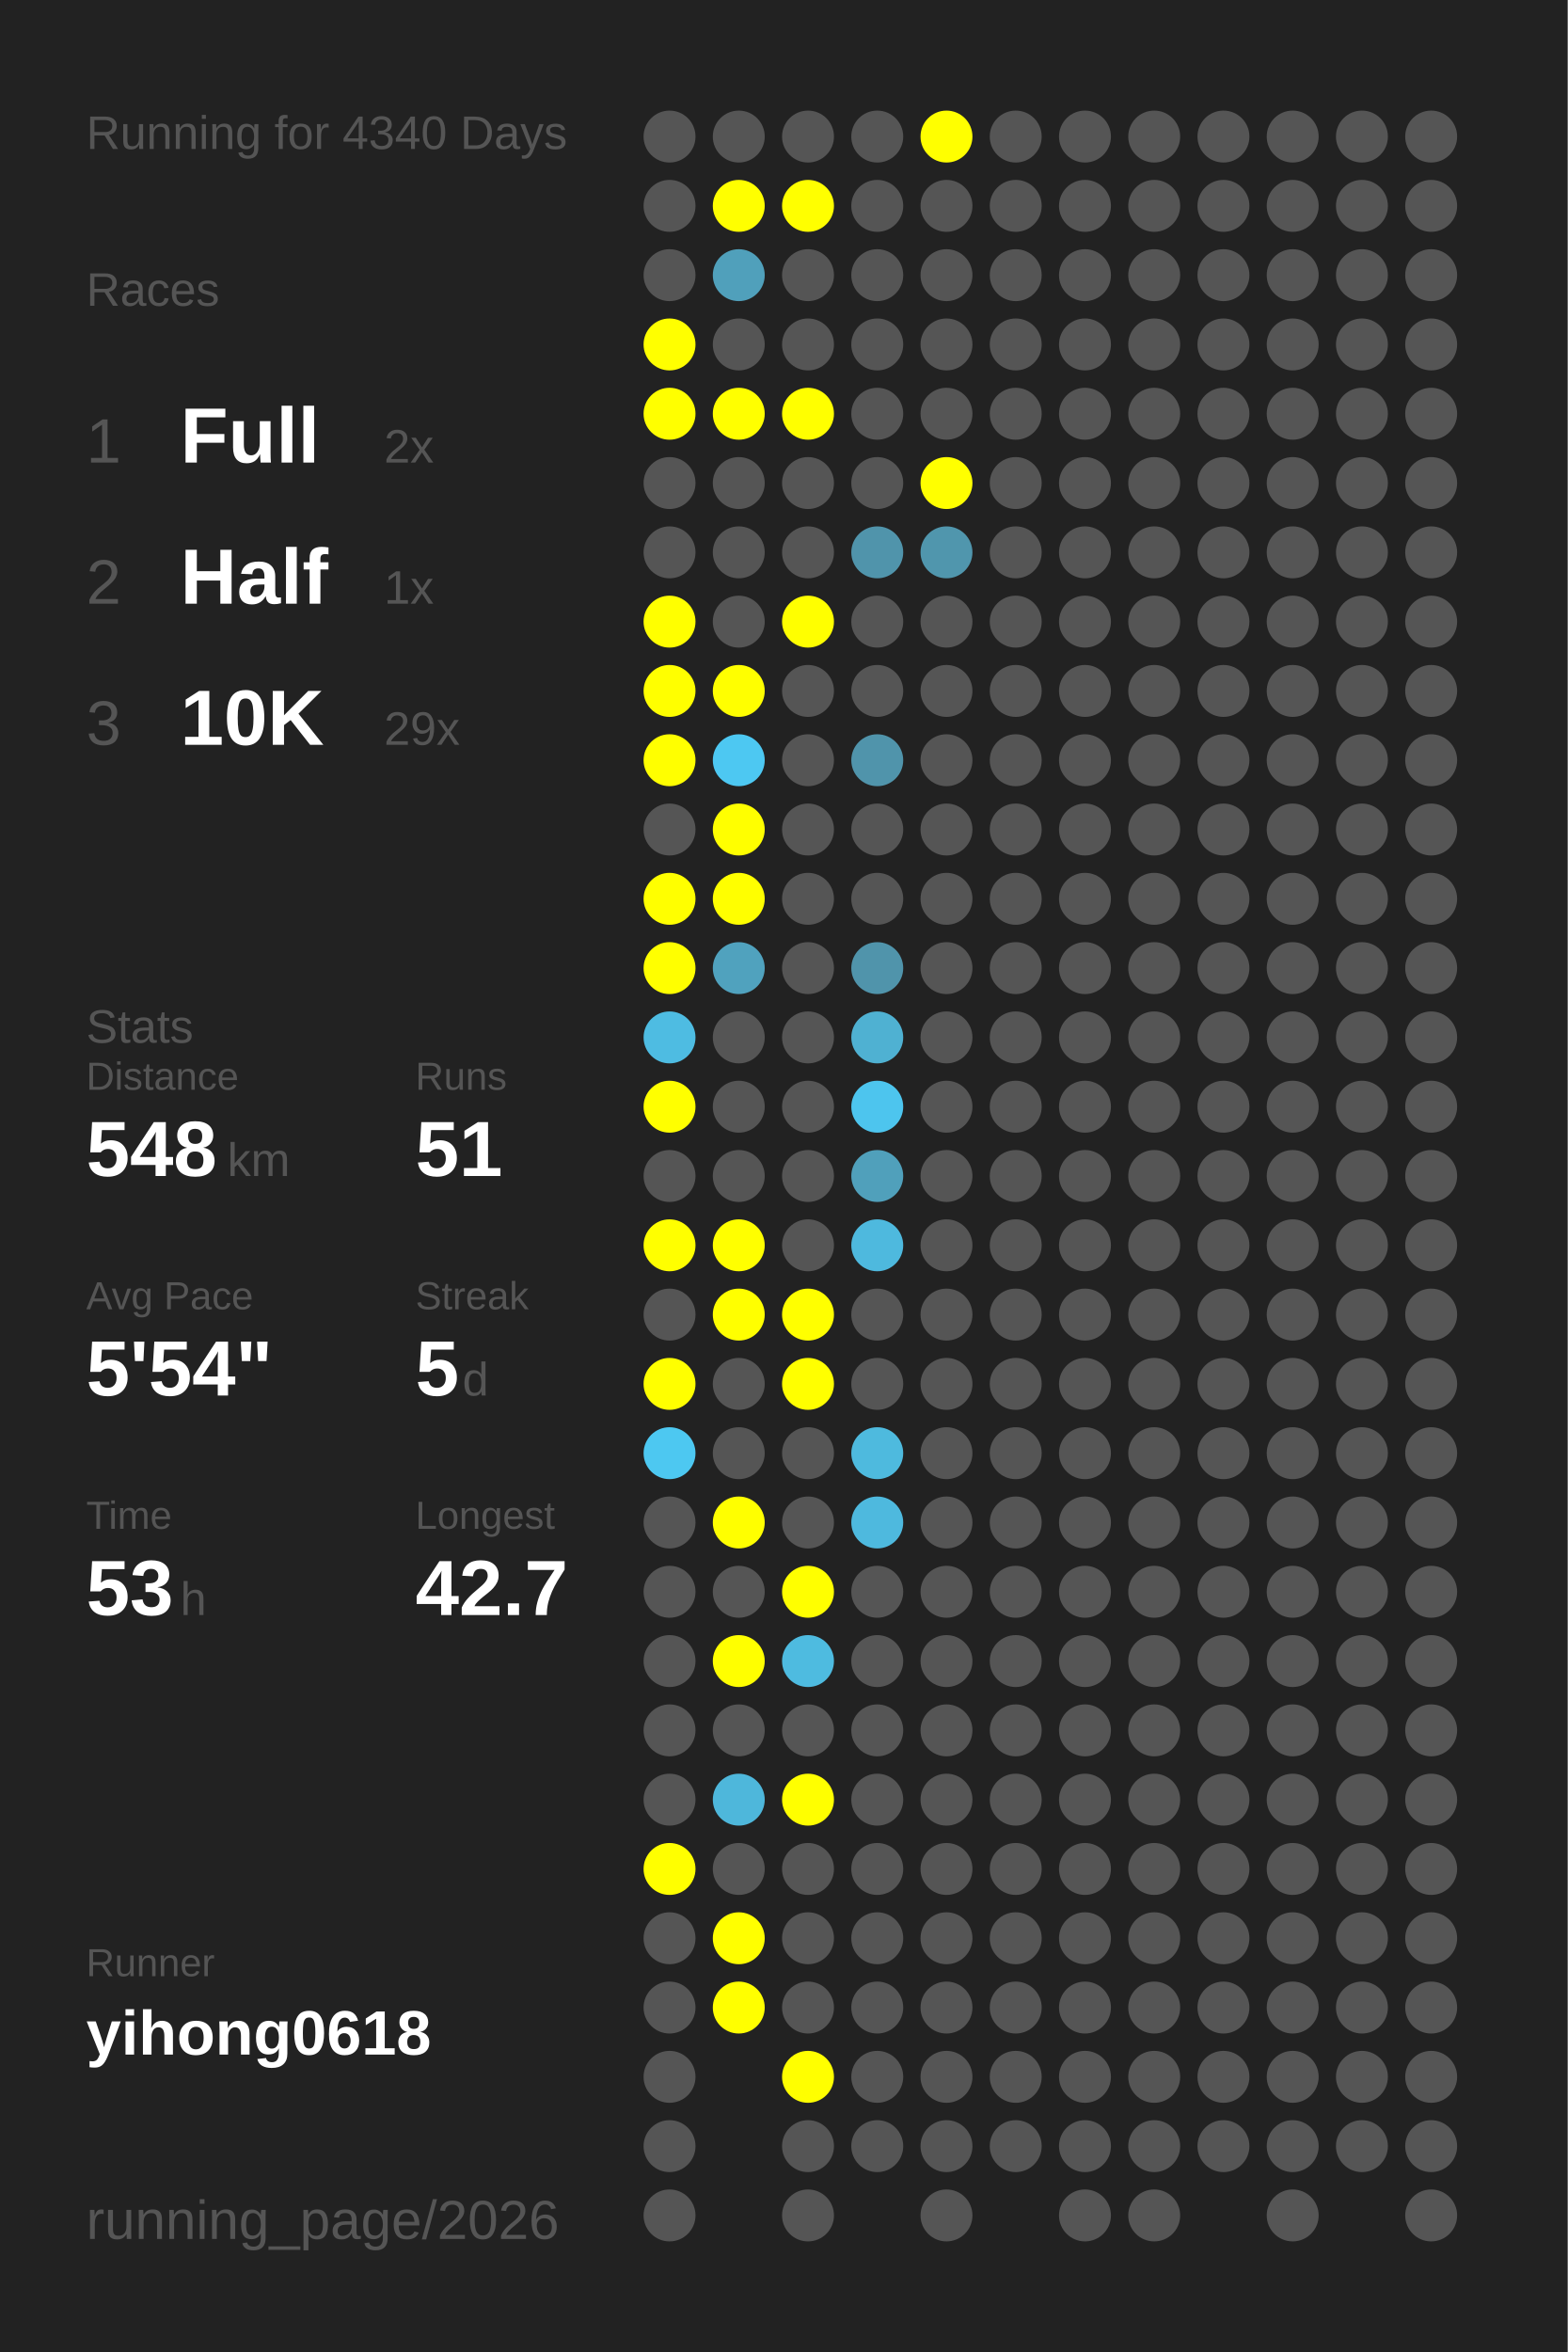
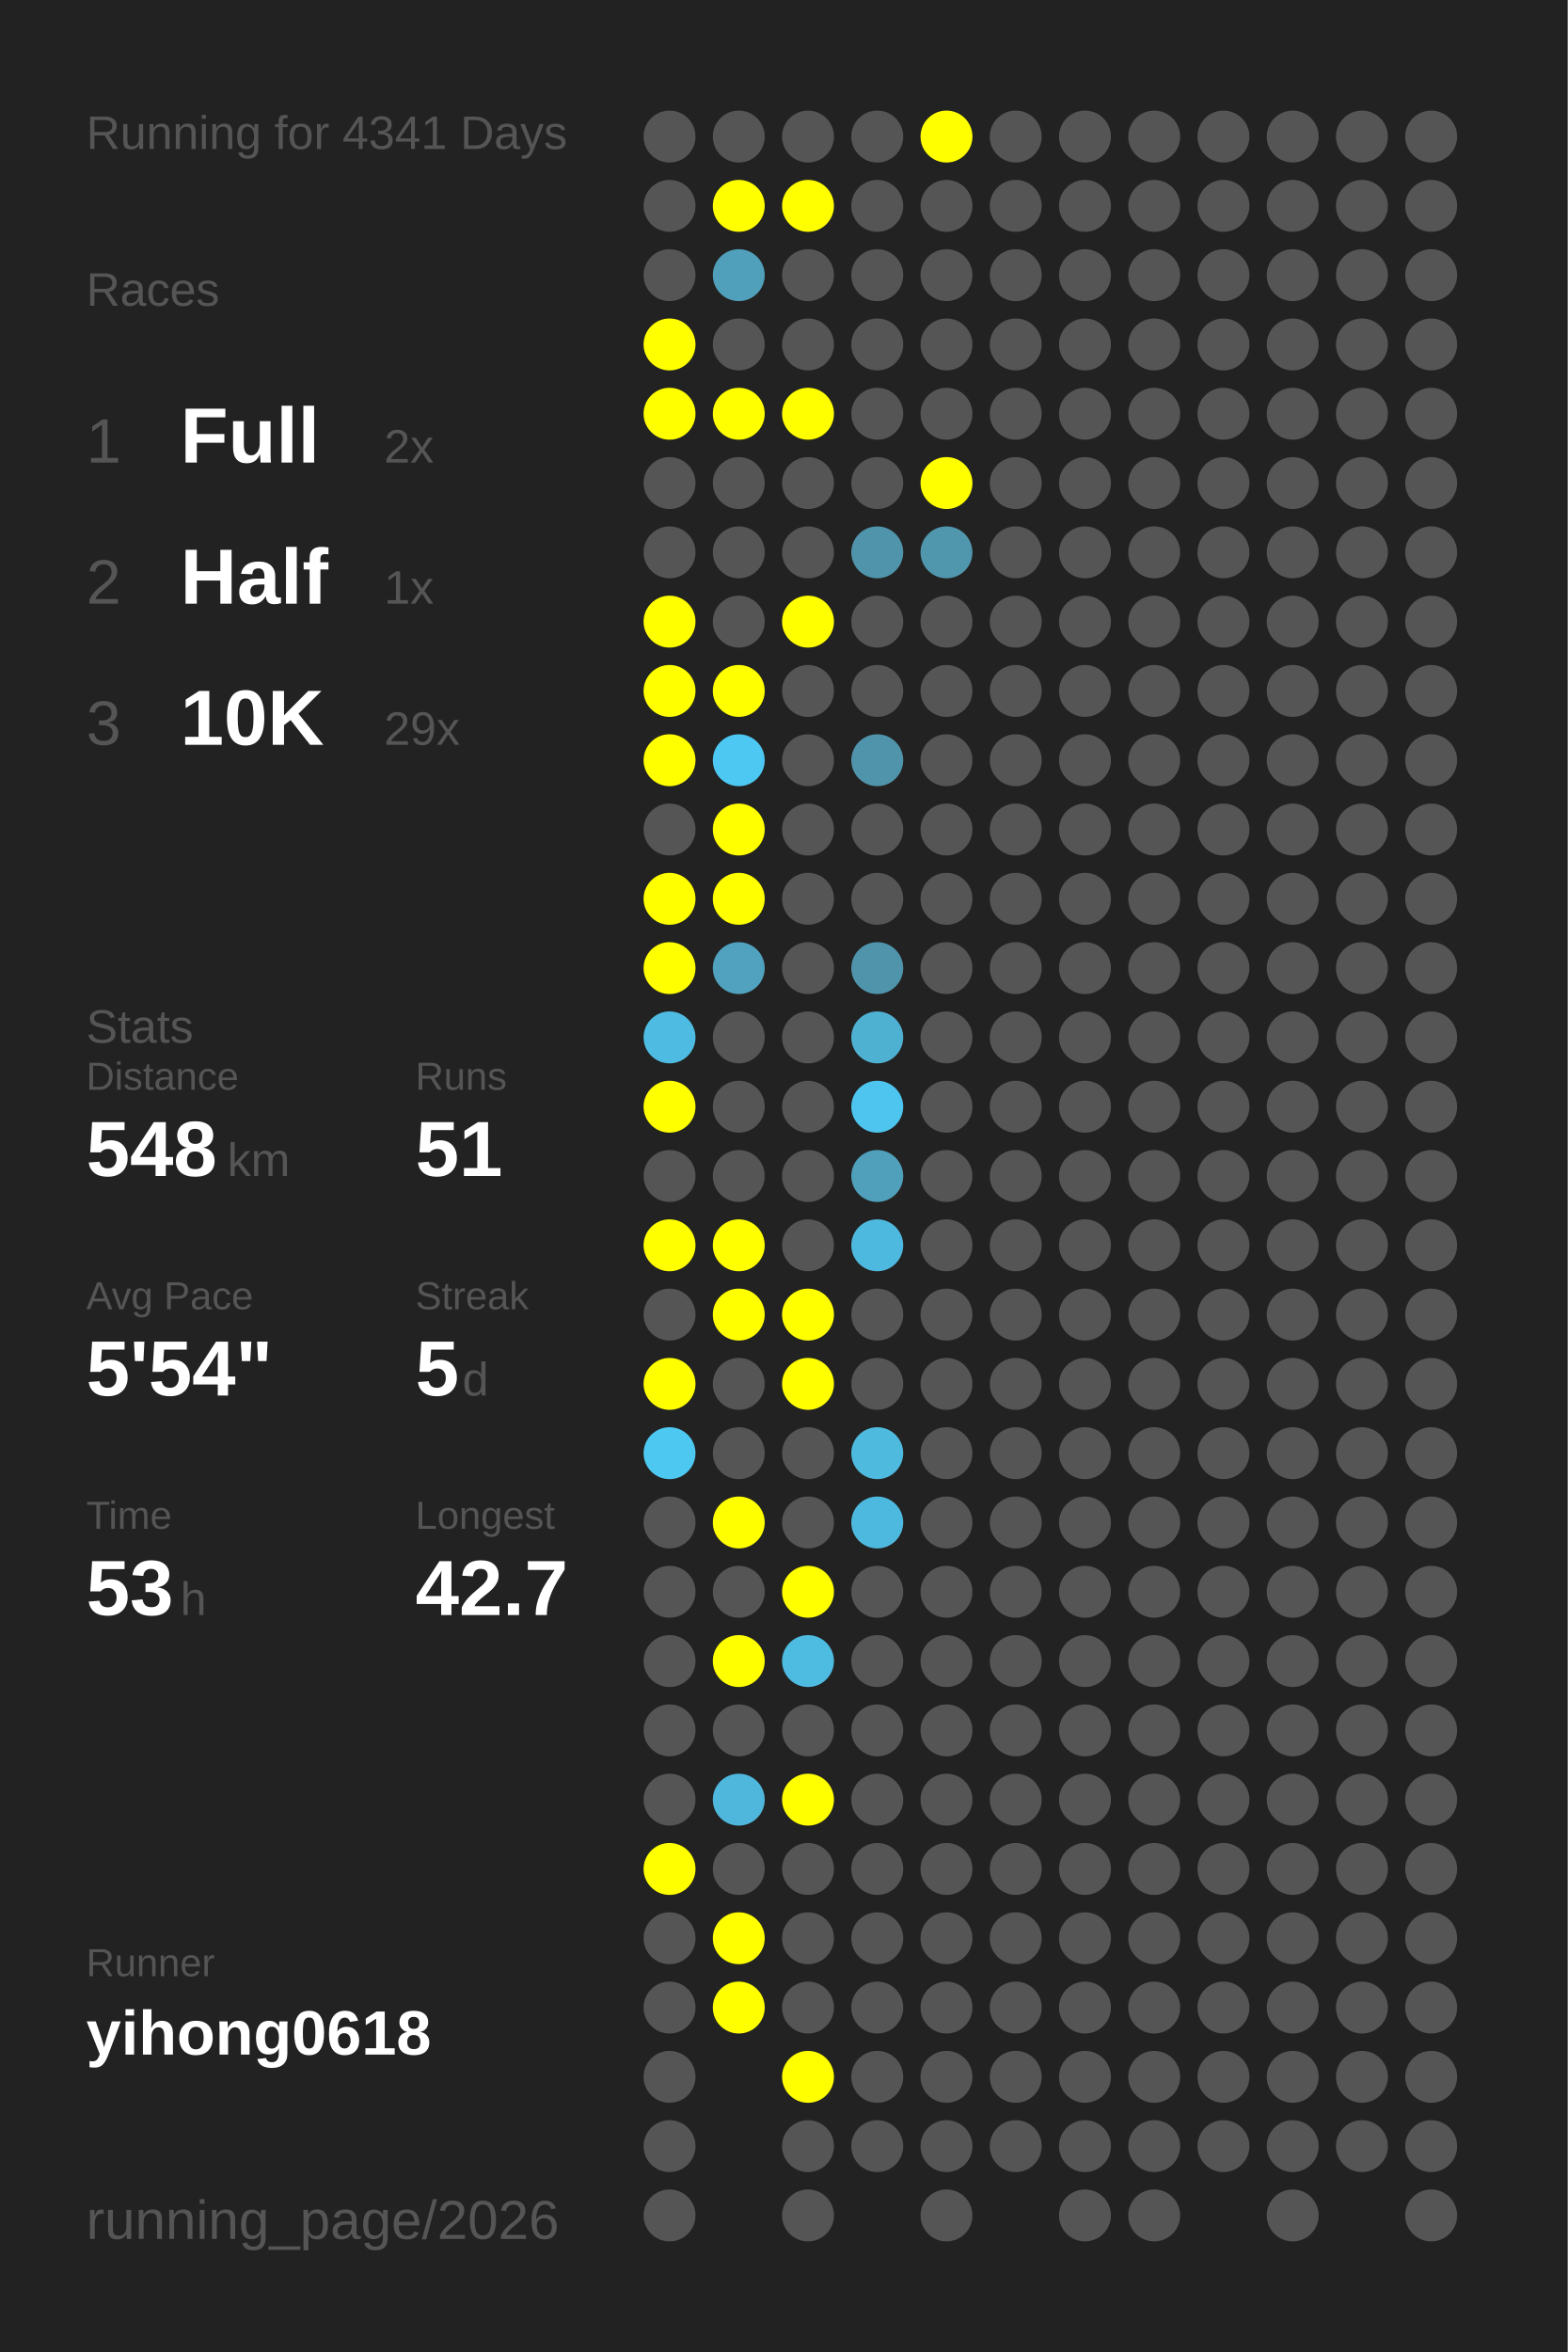
<svg xmlns="http://www.w3.org/2000/svg" baseProfile="full" height="300mm" version="1.1" viewBox="0,0,200,300" width="200mm">
  <defs />
  <rect fill="#222222" height="300" width="200" x="0" y="0" />
-   <text fill="#555555" style="font-size:6px; font-family:Arial;" x="11" y="19">Running for 4340 Days</text>
+   <text fill="#555555" style="font-size:6px; font-family:Arial;" x="11" y="19">Running for 4341 Days</text>
  <text fill="#555555" style="font-size:6px; font-family:Arial;" x="11" y="39">Races</text>
  <text fill="#555555" style="font-size:8px; font-family:Arial;" x="11" y="59">1</text>
  <text fill="#FFFFFF" style="font-size:10px; font-family:Arial; font-weight:bold;" x="23" y="59">Full</text>
  <text fill="#555555" style="font-size:6px; font-family:Arial;" x="49" y="59">2x</text>
  <text fill="#555555" style="font-size:8px; font-family:Arial;" x="11" y="77">2</text>
  <text fill="#FFFFFF" style="font-size:10px; font-family:Arial; font-weight:bold;" x="23" y="77">Half</text>
  <text fill="#555555" style="font-size:6px; font-family:Arial;" x="49" y="77">1x</text>
  <text fill="#555555" style="font-size:8px; font-family:Arial;" x="11" y="95">3</text>
  <text fill="#FFFFFF" style="font-size:10px; font-family:Arial; font-weight:bold;" x="23" y="95">10K</text>
  <text fill="#555555" style="font-size:6px; font-family:Arial;" x="49" y="95">29x</text>
  <text fill="#555555" style="font-size:6px; font-family:Arial;" x="11" y="133">Stats</text>
  <text fill="#555555" style="font-size:5px; font-family:Arial;" x="11" y="139">Distance</text>
  <text fill="#FFFFFF" style="font-size:10px; font-family:Arial; font-weight:bold;" x="11" y="150">548</text>
  <text fill="#555555" style="font-size:6px; font-family:Arial;" x="29" y="150">km</text>
  <text fill="#555555" style="font-size:5px; font-family:Arial;" x="53" y="139">Runs</text>
  <text fill="#FFFFFF" style="font-size:10px; font-family:Arial; font-weight:bold;" x="53" y="150">51</text>
  <text fill="#555555" style="font-size:5px; font-family:Arial;" x="11" y="167">Avg Pace</text>
  <text fill="#FFFFFF" style="font-size:10px; font-family:Arial; font-weight:bold;" x="11" y="178">5'54"</text>
  <text fill="#555555" style="font-size:5px; font-family:Arial;" x="53" y="167">Streak</text>
  <text fill="#FFFFFF" style="font-size:10px; font-family:Arial; font-weight:bold;" x="53" y="178">5</text>
  <text fill="#555555" style="font-size:6px; font-family:Arial;" x="59" y="178">d</text>
  <text fill="#555555" style="font-size:5px; font-family:Arial;" x="11" y="195">Time</text>
  <text fill="#FFFFFF" style="font-size:10px; font-family:Arial; font-weight:bold;" x="11" y="206">53</text>
  <text fill="#555555" style="font-size:6px; font-family:Arial;" x="23" y="206">h</text>
  <text fill="#555555" style="font-size:5px; font-family:Arial;" x="53" y="195">Longest</text>
  <text fill="#FFFFFF" style="font-size:10px; font-family:Arial; font-weight:bold;" x="53" y="206">42.7</text>
  <text fill="#555555" style="font-size:5px; font-family:Arial;" x="11" y="252.065">Runner</text>
  <text fill="#FFFFFF" style="font-size:8px; font-family:Arial; font-weight:bold;" x="11" y="262.065">yihong0618</text>
  <text fill="#555555" style="font-size:7px; font-family:Arial;" x="11" y="285.581">running_page/2026</text>
  <circle cx="85.417" cy="17.419" fill="#555555" r="3.312" />
  <circle cx="85.417" cy="26.258" fill="#555555" r="3.312" />
  <circle cx="85.417" cy="35.097" fill="#555555" r="3.312" />
  <circle cx="85.417" cy="43.935" fill="#FFFF00" r="3.312" />
  <circle cx="85.417" cy="52.774" fill="#FFFF00" r="3.312" />
  <circle cx="85.417" cy="61.613" fill="#555555" r="3.312" />
  <circle cx="85.417" cy="70.452" fill="#555555" r="3.312" />
  <circle cx="85.417" cy="79.29" fill="#FFFF00" r="3.312" />
  <circle cx="85.417" cy="88.129" fill="#FFFF00" r="3.312" />
  <circle cx="85.417" cy="96.968" fill="#FFFF00" r="3.312" />
  <circle cx="85.417" cy="105.806" fill="#555555" r="3.312" />
  <circle cx="85.417" cy="114.645" fill="#FFFF00" r="3.312" />
  <circle cx="85.417" cy="123.484" fill="#FFFF00" r="3.312" />
  <circle cx="85.417" cy="132.323" fill="#4ebce2" r="3.312" />
  <circle cx="85.417" cy="141.161" fill="#FFFF00" r="3.312" />
  <circle cx="85.417" cy="150" fill="#555555" r="3.312" />
  <circle cx="85.417" cy="158.839" fill="#FFFF00" r="3.312" />
  <circle cx="85.417" cy="167.677" fill="#555555" r="3.312" />
  <circle cx="85.417" cy="176.516" fill="#FFFF00" r="3.312" />
  <circle cx="85.417" cy="185.355" fill="#4dc8f1" r="3.312" />
  <circle cx="85.417" cy="194.194" fill="#555555" r="3.312" />
  <circle cx="85.417" cy="203.032" fill="#555555" r="3.312" />
  <circle cx="85.417" cy="211.871" fill="#555555" r="3.312" />
  <circle cx="85.417" cy="220.71" fill="#555555" r="3.312" />
  <circle cx="85.417" cy="229.548" fill="#555555" r="3.312" />
  <circle cx="85.417" cy="238.387" fill="#FFFF00" r="3.312" />
  <circle cx="85.417" cy="247.226" fill="#555555" r="3.312" />
  <circle cx="85.417" cy="256.065" fill="#555555" r="3.312" />
  <circle cx="85.417" cy="264.903" fill="#555555" r="3.312" />
  <circle cx="85.417" cy="273.742" fill="#555555" r="3.312" />
  <circle cx="85.417" cy="282.581" fill="#555555" r="3.312" />
  <circle cx="94.25" cy="17.419" fill="#555555" r="3.312" />
  <circle cx="94.25" cy="26.258" fill="#FFFF00" r="3.312" />
  <circle cx="94.25" cy="35.097" fill="#50a0bb" r="3.312" />
  <circle cx="94.25" cy="43.935" fill="#555555" r="3.312" />
  <circle cx="94.25" cy="52.774" fill="#FFFF00" r="3.312" />
  <circle cx="94.25" cy="61.613" fill="#555555" r="3.312" />
  <circle cx="94.25" cy="70.452" fill="#555555" r="3.312" />
  <circle cx="94.25" cy="79.29" fill="#555555" r="3.312" />
  <circle cx="94.25" cy="88.129" fill="#FFFF00" r="3.312" />
  <circle cx="94.25" cy="96.968" fill="#4dc8f2" r="3.312" />
  <circle cx="94.25" cy="105.806" fill="#FFFF00" r="3.312" />
  <circle cx="94.25" cy="114.645" fill="#FFFF00" r="3.312" />
  <circle cx="94.25" cy="123.484" fill="#50a2be" r="3.312" />
  <circle cx="94.25" cy="132.323" fill="#555555" r="3.312" />
  <circle cx="94.25" cy="141.161" fill="#555555" r="3.312" />
  <circle cx="94.25" cy="150" fill="#555555" r="3.312" />
  <circle cx="94.25" cy="158.839" fill="#FFFF00" r="3.312" />
  <circle cx="94.25" cy="167.677" fill="#FFFF00" r="3.312" />
  <circle cx="94.25" cy="176.516" fill="#555555" r="3.312" />
  <circle cx="94.25" cy="185.355" fill="#555555" r="3.312" />
  <circle cx="94.25" cy="194.194" fill="#FFFF00" r="3.312" />
  <circle cx="94.25" cy="203.032" fill="#555555" r="3.312" />
  <circle cx="94.25" cy="211.871" fill="#FFFF00" r="3.312" />
  <circle cx="94.25" cy="220.71" fill="#555555" r="3.312" />
  <circle cx="94.25" cy="229.548" fill="#4eb7db" r="3.312" />
  <circle cx="94.25" cy="238.387" fill="#555555" r="3.312" />
  <circle cx="94.25" cy="247.226" fill="#FFFF00" r="3.312" />
  <circle cx="94.25" cy="256.065" fill="#FFFF00" r="3.312" />
  <circle cx="103.083" cy="17.419" fill="#555555" r="3.312" />
  <circle cx="103.083" cy="26.258" fill="#FFFF00" r="3.312" />
  <circle cx="103.083" cy="35.097" fill="#555555" r="3.312" />
  <circle cx="103.083" cy="43.935" fill="#555555" r="3.312" />
  <circle cx="103.083" cy="52.774" fill="#FFFF00" r="3.312" />
  <circle cx="103.083" cy="61.613" fill="#555555" r="3.312" />
  <circle cx="103.083" cy="70.452" fill="#555555" r="3.312" />
  <circle cx="103.083" cy="79.29" fill="#FFFF00" r="3.312" />
  <circle cx="103.083" cy="88.129" fill="#555555" r="3.312" />
  <circle cx="103.083" cy="96.968" fill="#555555" r="3.312" />
  <circle cx="103.083" cy="105.806" fill="#555555" r="3.312" />
  <circle cx="103.083" cy="114.645" fill="#555555" r="3.312" />
  <circle cx="103.083" cy="123.484" fill="#555555" r="3.312" />
  <circle cx="103.083" cy="132.323" fill="#555555" r="3.312" />
  <circle cx="103.083" cy="141.161" fill="#555555" r="3.312" />
  <circle cx="103.083" cy="150" fill="#555555" r="3.312" />
  <circle cx="103.083" cy="158.839" fill="#555555" r="3.312" />
  <circle cx="103.083" cy="167.677" fill="#FFFF00" r="3.312" />
  <circle cx="103.083" cy="176.516" fill="#FFFF00" r="3.312" />
  <circle cx="103.083" cy="185.355" fill="#555555" r="3.312" />
  <circle cx="103.083" cy="194.194" fill="#555555" r="3.312" />
  <circle cx="103.083" cy="203.032" fill="#FFFF00" r="3.312" />
  <circle cx="103.083" cy="211.871" fill="#4ebbe0" r="3.312" />
  <circle cx="103.083" cy="220.71" fill="#555555" r="3.312" />
  <circle cx="103.083" cy="229.548" fill="#FFFF00" r="3.312" />
  <circle cx="103.083" cy="238.387" fill="#555555" r="3.312" />
  <circle cx="103.083" cy="247.226" fill="#555555" r="3.312" />
  <circle cx="103.083" cy="256.065" fill="#555555" r="3.312" />
  <circle cx="103.083" cy="264.903" fill="#FFFF00" r="3.312" />
  <circle cx="103.083" cy="273.742" fill="#555555" r="3.312" />
  <circle cx="103.083" cy="282.581" fill="#555555" r="3.312" />
  <circle cx="111.917" cy="17.419" fill="#555555" r="3.312" />
  <circle cx="111.917" cy="26.258" fill="#555555" r="3.312" />
  <circle cx="111.917" cy="35.097" fill="#555555" r="3.312" />
  <circle cx="111.917" cy="43.935" fill="#555555" r="3.312" />
  <circle cx="111.917" cy="52.774" fill="#555555" r="3.312" />
  <circle cx="111.917" cy="61.613" fill="#555555" r="3.312" />
  <circle cx="111.917" cy="70.452" fill="#5094ab" r="3.312" />
  <circle cx="111.917" cy="79.29" fill="#555555" r="3.312" />
  <circle cx="111.917" cy="88.129" fill="#555555" r="3.312" />
  <circle cx="111.917" cy="96.968" fill="#5094ab" r="3.312" />
  <circle cx="111.917" cy="105.806" fill="#555555" r="3.312" />
  <circle cx="111.917" cy="114.645" fill="#555555" r="3.312" />
  <circle cx="111.917" cy="123.484" fill="#5094ab" r="3.312" />
  <circle cx="111.917" cy="132.323" fill="#4fb1d2" r="3.312" />
  <circle cx="111.917" cy="141.161" fill="#4dc5ee" r="3.312" />
  <circle cx="111.917" cy="150" fill="#50a0bb" r="3.312" />
  <circle cx="111.917" cy="158.839" fill="#4eb9de" r="3.312" />
  <circle cx="111.917" cy="167.677" fill="#555555" r="3.312" />
  <circle cx="111.917" cy="176.516" fill="#555555" r="3.312" />
  <circle cx="111.917" cy="185.355" fill="#4ebade" r="3.312" />
  <circle cx="111.917" cy="194.194" fill="#4eb9de" r="3.312" />
  <circle cx="111.917" cy="203.032" fill="#555555" r="3.312" />
  <circle cx="111.917" cy="211.871" fill="#555555" r="3.312" />
  <circle cx="111.917" cy="220.71" fill="#555555" r="3.312" />
  <circle cx="111.917" cy="229.548" fill="#555555" r="3.312" />
  <circle cx="111.917" cy="238.387" fill="#555555" r="3.312" />
  <circle cx="111.917" cy="247.226" fill="#555555" r="3.312" />
  <circle cx="111.917" cy="256.065" fill="#555555" r="3.312" />
  <circle cx="111.917" cy="264.903" fill="#555555" r="3.312" />
  <circle cx="111.917" cy="273.742" fill="#555555" r="3.312" />
  <circle cx="120.75" cy="17.419" fill="#FFFF00" r="3.312" />
  <circle cx="120.75" cy="26.258" fill="#555555" r="3.312" />
  <circle cx="120.75" cy="35.097" fill="#555555" r="3.312" />
  <circle cx="120.75" cy="43.935" fill="#555555" r="3.312" />
  <circle cx="120.75" cy="52.774" fill="#555555" r="3.312" />
  <circle cx="120.75" cy="61.613" fill="#FFFF00" r="3.312" />
  <circle cx="120.75" cy="70.452" fill="#5096ad" r="3.312" />
  <circle cx="120.75" cy="79.29" fill="#555555" r="3.312" />
  <circle cx="120.75" cy="88.129" fill="#555555" r="3.312" />
  <circle cx="120.75" cy="96.968" fill="#555555" r="3.312" />
  <circle cx="120.75" cy="105.806" fill="#555555" r="3.312" />
  <circle cx="120.75" cy="114.645" fill="#555555" r="3.312" />
  <circle cx="120.75" cy="123.484" fill="#555555" r="3.312" />
  <circle cx="120.75" cy="132.323" fill="#555555" r="3.312" />
  <circle cx="120.75" cy="141.161" fill="#555555" r="3.312" />
  <circle cx="120.75" cy="150" fill="#555555" r="3.312" />
  <circle cx="120.75" cy="158.839" fill="#555555" r="3.312" />
  <circle cx="120.75" cy="167.677" fill="#555555" r="3.312" />
  <circle cx="120.75" cy="176.516" fill="#555555" r="3.312" />
  <circle cx="120.75" cy="185.355" fill="#555555" r="3.312" />
  <circle cx="120.75" cy="194.194" fill="#555555" r="3.312" />
  <circle cx="120.75" cy="203.032" fill="#555555" r="3.312" />
  <circle cx="120.75" cy="211.871" fill="#555555" r="3.312" />
  <circle cx="120.75" cy="220.71" fill="#555555" r="3.312" />
  <circle cx="120.75" cy="229.548" fill="#555555" r="3.312" />
  <circle cx="120.75" cy="238.387" fill="#555555" r="3.312" />
  <circle cx="120.75" cy="247.226" fill="#555555" r="3.312" />
  <circle cx="120.75" cy="256.065" fill="#555555" r="3.312" />
  <circle cx="120.75" cy="264.903" fill="#555555" r="3.312" />
  <circle cx="120.75" cy="273.742" fill="#555555" r="3.312" />
  <circle cx="120.75" cy="282.581" fill="#555555" r="3.312" />
  <circle cx="129.583" cy="17.419" fill="#555555" r="3.312" />
  <circle cx="129.583" cy="26.258" fill="#555555" r="3.312" />
  <circle cx="129.583" cy="35.097" fill="#555555" r="3.312" />
  <circle cx="129.583" cy="43.935" fill="#555555" r="3.312" />
  <circle cx="129.583" cy="52.774" fill="#555555" r="3.312" />
  <circle cx="129.583" cy="61.613" fill="#555555" r="3.312" />
  <circle cx="129.583" cy="70.452" fill="#555555" r="3.312" />
  <circle cx="129.583" cy="79.29" fill="#555555" r="3.312" />
  <circle cx="129.583" cy="88.129" fill="#555555" r="3.312" />
  <circle cx="129.583" cy="96.968" fill="#555555" r="3.312" />
  <circle cx="129.583" cy="105.806" fill="#555555" r="3.312" />
  <circle cx="129.583" cy="114.645" fill="#555555" r="3.312" />
  <circle cx="129.583" cy="123.484" fill="#555555" r="3.312" />
  <circle cx="129.583" cy="132.323" fill="#555555" r="3.312" />
  <circle cx="129.583" cy="141.161" fill="#555555" r="3.312" />
  <circle cx="129.583" cy="150" fill="#555555" r="3.312" />
  <circle cx="129.583" cy="158.839" fill="#555555" r="3.312" />
  <circle cx="129.583" cy="167.677" fill="#555555" r="3.312" />
  <circle cx="129.583" cy="176.516" fill="#555555" r="3.312" />
  <circle cx="129.583" cy="185.355" fill="#555555" r="3.312" />
  <circle cx="129.583" cy="194.194" fill="#555555" r="3.312" />
  <circle cx="129.583" cy="203.032" fill="#555555" r="3.312" />
  <circle cx="129.583" cy="211.871" fill="#555555" r="3.312" />
  <circle cx="129.583" cy="220.71" fill="#555555" r="3.312" />
  <circle cx="129.583" cy="229.548" fill="#555555" r="3.312" />
  <circle cx="129.583" cy="238.387" fill="#555555" r="3.312" />
  <circle cx="129.583" cy="247.226" fill="#555555" r="3.312" />
  <circle cx="129.583" cy="256.065" fill="#555555" r="3.312" />
  <circle cx="129.583" cy="264.903" fill="#555555" r="3.312" />
  <circle cx="129.583" cy="273.742" fill="#555555" r="3.312" />
  <circle cx="138.417" cy="17.419" fill="#555555" r="3.312" />
  <circle cx="138.417" cy="26.258" fill="#555555" r="3.312" />
  <circle cx="138.417" cy="35.097" fill="#555555" r="3.312" />
  <circle cx="138.417" cy="43.935" fill="#555555" r="3.312" />
  <circle cx="138.417" cy="52.774" fill="#555555" r="3.312" />
  <circle cx="138.417" cy="61.613" fill="#555555" r="3.312" />
  <circle cx="138.417" cy="70.452" fill="#555555" r="3.312" />
  <circle cx="138.417" cy="79.29" fill="#555555" r="3.312" />
  <circle cx="138.417" cy="88.129" fill="#555555" r="3.312" />
  <circle cx="138.417" cy="96.968" fill="#555555" r="3.312" />
  <circle cx="138.417" cy="105.806" fill="#555555" r="3.312" />
  <circle cx="138.417" cy="114.645" fill="#555555" r="3.312" />
  <circle cx="138.417" cy="123.484" fill="#555555" r="3.312" />
  <circle cx="138.417" cy="132.323" fill="#555555" r="3.312" />
  <circle cx="138.417" cy="141.161" fill="#555555" r="3.312" />
  <circle cx="138.417" cy="150" fill="#555555" r="3.312" />
  <circle cx="138.417" cy="158.839" fill="#555555" r="3.312" />
  <circle cx="138.417" cy="167.677" fill="#555555" r="3.312" />
  <circle cx="138.417" cy="176.516" fill="#555555" r="3.312" />
  <circle cx="138.417" cy="185.355" fill="#555555" r="3.312" />
  <circle cx="138.417" cy="194.194" fill="#555555" r="3.312" />
  <circle cx="138.417" cy="203.032" fill="#555555" r="3.312" />
  <circle cx="138.417" cy="211.871" fill="#555555" r="3.312" />
  <circle cx="138.417" cy="220.71" fill="#555555" r="3.312" />
  <circle cx="138.417" cy="229.548" fill="#555555" r="3.312" />
  <circle cx="138.417" cy="238.387" fill="#555555" r="3.312" />
  <circle cx="138.417" cy="247.226" fill="#555555" r="3.312" />
  <circle cx="138.417" cy="256.065" fill="#555555" r="3.312" />
  <circle cx="138.417" cy="264.903" fill="#555555" r="3.312" />
  <circle cx="138.417" cy="273.742" fill="#555555" r="3.312" />
  <circle cx="138.417" cy="282.581" fill="#555555" r="3.312" />
  <circle cx="147.25" cy="17.419" fill="#555555" r="3.312" />
  <circle cx="147.25" cy="26.258" fill="#555555" r="3.312" />
  <circle cx="147.25" cy="35.097" fill="#555555" r="3.312" />
  <circle cx="147.25" cy="43.935" fill="#555555" r="3.312" />
  <circle cx="147.25" cy="52.774" fill="#555555" r="3.312" />
  <circle cx="147.25" cy="61.613" fill="#555555" r="3.312" />
  <circle cx="147.25" cy="70.452" fill="#555555" r="3.312" />
  <circle cx="147.25" cy="79.29" fill="#555555" r="3.312" />
  <circle cx="147.25" cy="88.129" fill="#555555" r="3.312" />
  <circle cx="147.25" cy="96.968" fill="#555555" r="3.312" />
  <circle cx="147.25" cy="105.806" fill="#555555" r="3.312" />
  <circle cx="147.25" cy="114.645" fill="#555555" r="3.312" />
  <circle cx="147.25" cy="123.484" fill="#555555" r="3.312" />
  <circle cx="147.25" cy="132.323" fill="#555555" r="3.312" />
  <circle cx="147.25" cy="141.161" fill="#555555" r="3.312" />
  <circle cx="147.25" cy="150" fill="#555555" r="3.312" />
  <circle cx="147.25" cy="158.839" fill="#555555" r="3.312" />
  <circle cx="147.25" cy="167.677" fill="#555555" r="3.312" />
  <circle cx="147.25" cy="176.516" fill="#555555" r="3.312" />
  <circle cx="147.25" cy="185.355" fill="#555555" r="3.312" />
  <circle cx="147.25" cy="194.194" fill="#555555" r="3.312" />
  <circle cx="147.25" cy="203.032" fill="#555555" r="3.312" />
  <circle cx="147.25" cy="211.871" fill="#555555" r="3.312" />
  <circle cx="147.25" cy="220.71" fill="#555555" r="3.312" />
  <circle cx="147.25" cy="229.548" fill="#555555" r="3.312" />
  <circle cx="147.25" cy="238.387" fill="#555555" r="3.312" />
  <circle cx="147.25" cy="247.226" fill="#555555" r="3.312" />
  <circle cx="147.25" cy="256.065" fill="#555555" r="3.312" />
  <circle cx="147.25" cy="264.903" fill="#555555" r="3.312" />
  <circle cx="147.25" cy="273.742" fill="#555555" r="3.312" />
  <circle cx="147.25" cy="282.581" fill="#555555" r="3.312" />
  <circle cx="156.083" cy="17.419" fill="#555555" r="3.312" />
  <circle cx="156.083" cy="26.258" fill="#555555" r="3.312" />
  <circle cx="156.083" cy="35.097" fill="#555555" r="3.312" />
  <circle cx="156.083" cy="43.935" fill="#555555" r="3.312" />
  <circle cx="156.083" cy="52.774" fill="#555555" r="3.312" />
  <circle cx="156.083" cy="61.613" fill="#555555" r="3.312" />
  <circle cx="156.083" cy="70.452" fill="#555555" r="3.312" />
  <circle cx="156.083" cy="79.29" fill="#555555" r="3.312" />
  <circle cx="156.083" cy="88.129" fill="#555555" r="3.312" />
  <circle cx="156.083" cy="96.968" fill="#555555" r="3.312" />
  <circle cx="156.083" cy="105.806" fill="#555555" r="3.312" />
  <circle cx="156.083" cy="114.645" fill="#555555" r="3.312" />
  <circle cx="156.083" cy="123.484" fill="#555555" r="3.312" />
  <circle cx="156.083" cy="132.323" fill="#555555" r="3.312" />
  <circle cx="156.083" cy="141.161" fill="#555555" r="3.312" />
  <circle cx="156.083" cy="150" fill="#555555" r="3.312" />
  <circle cx="156.083" cy="158.839" fill="#555555" r="3.312" />
  <circle cx="156.083" cy="167.677" fill="#555555" r="3.312" />
  <circle cx="156.083" cy="176.516" fill="#555555" r="3.312" />
  <circle cx="156.083" cy="185.355" fill="#555555" r="3.312" />
  <circle cx="156.083" cy="194.194" fill="#555555" r="3.312" />
  <circle cx="156.083" cy="203.032" fill="#555555" r="3.312" />
  <circle cx="156.083" cy="211.871" fill="#555555" r="3.312" />
  <circle cx="156.083" cy="220.71" fill="#555555" r="3.312" />
  <circle cx="156.083" cy="229.548" fill="#555555" r="3.312" />
  <circle cx="156.083" cy="238.387" fill="#555555" r="3.312" />
  <circle cx="156.083" cy="247.226" fill="#555555" r="3.312" />
  <circle cx="156.083" cy="256.065" fill="#555555" r="3.312" />
  <circle cx="156.083" cy="264.903" fill="#555555" r="3.312" />
  <circle cx="156.083" cy="273.742" fill="#555555" r="3.312" />
  <circle cx="164.917" cy="17.419" fill="#555555" r="3.312" />
  <circle cx="164.917" cy="26.258" fill="#555555" r="3.312" />
  <circle cx="164.917" cy="35.097" fill="#555555" r="3.312" />
  <circle cx="164.917" cy="43.935" fill="#555555" r="3.312" />
  <circle cx="164.917" cy="52.774" fill="#555555" r="3.312" />
  <circle cx="164.917" cy="61.613" fill="#555555" r="3.312" />
  <circle cx="164.917" cy="70.452" fill="#555555" r="3.312" />
  <circle cx="164.917" cy="79.29" fill="#555555" r="3.312" />
  <circle cx="164.917" cy="88.129" fill="#555555" r="3.312" />
  <circle cx="164.917" cy="96.968" fill="#555555" r="3.312" />
  <circle cx="164.917" cy="105.806" fill="#555555" r="3.312" />
  <circle cx="164.917" cy="114.645" fill="#555555" r="3.312" />
  <circle cx="164.917" cy="123.484" fill="#555555" r="3.312" />
  <circle cx="164.917" cy="132.323" fill="#555555" r="3.312" />
  <circle cx="164.917" cy="141.161" fill="#555555" r="3.312" />
  <circle cx="164.917" cy="150" fill="#555555" r="3.312" />
  <circle cx="164.917" cy="158.839" fill="#555555" r="3.312" />
  <circle cx="164.917" cy="167.677" fill="#555555" r="3.312" />
  <circle cx="164.917" cy="176.516" fill="#555555" r="3.312" />
  <circle cx="164.917" cy="185.355" fill="#555555" r="3.312" />
  <circle cx="164.917" cy="194.194" fill="#555555" r="3.312" />
  <circle cx="164.917" cy="203.032" fill="#555555" r="3.312" />
  <circle cx="164.917" cy="211.871" fill="#555555" r="3.312" />
  <circle cx="164.917" cy="220.71" fill="#555555" r="3.312" />
  <circle cx="164.917" cy="229.548" fill="#555555" r="3.312" />
  <circle cx="164.917" cy="238.387" fill="#555555" r="3.312" />
  <circle cx="164.917" cy="247.226" fill="#555555" r="3.312" />
  <circle cx="164.917" cy="256.065" fill="#555555" r="3.312" />
  <circle cx="164.917" cy="264.903" fill="#555555" r="3.312" />
  <circle cx="164.917" cy="273.742" fill="#555555" r="3.312" />
  <circle cx="164.917" cy="282.581" fill="#555555" r="3.312" />
  <circle cx="173.75" cy="17.419" fill="#555555" r="3.312" />
  <circle cx="173.75" cy="26.258" fill="#555555" r="3.312" />
  <circle cx="173.75" cy="35.097" fill="#555555" r="3.312" />
  <circle cx="173.75" cy="43.935" fill="#555555" r="3.312" />
  <circle cx="173.75" cy="52.774" fill="#555555" r="3.312" />
  <circle cx="173.75" cy="61.613" fill="#555555" r="3.312" />
  <circle cx="173.75" cy="70.452" fill="#555555" r="3.312" />
  <circle cx="173.75" cy="79.29" fill="#555555" r="3.312" />
  <circle cx="173.75" cy="88.129" fill="#555555" r="3.312" />
  <circle cx="173.75" cy="96.968" fill="#555555" r="3.312" />
  <circle cx="173.75" cy="105.806" fill="#555555" r="3.312" />
  <circle cx="173.75" cy="114.645" fill="#555555" r="3.312" />
  <circle cx="173.75" cy="123.484" fill="#555555" r="3.312" />
  <circle cx="173.75" cy="132.323" fill="#555555" r="3.312" />
  <circle cx="173.75" cy="141.161" fill="#555555" r="3.312" />
  <circle cx="173.75" cy="150" fill="#555555" r="3.312" />
  <circle cx="173.75" cy="158.839" fill="#555555" r="3.312" />
  <circle cx="173.75" cy="167.677" fill="#555555" r="3.312" />
  <circle cx="173.75" cy="176.516" fill="#555555" r="3.312" />
  <circle cx="173.75" cy="185.355" fill="#555555" r="3.312" />
  <circle cx="173.75" cy="194.194" fill="#555555" r="3.312" />
  <circle cx="173.75" cy="203.032" fill="#555555" r="3.312" />
  <circle cx="173.75" cy="211.871" fill="#555555" r="3.312" />
  <circle cx="173.75" cy="220.71" fill="#555555" r="3.312" />
  <circle cx="173.75" cy="229.548" fill="#555555" r="3.312" />
  <circle cx="173.75" cy="238.387" fill="#555555" r="3.312" />
  <circle cx="173.75" cy="247.226" fill="#555555" r="3.312" />
  <circle cx="173.75" cy="256.065" fill="#555555" r="3.312" />
  <circle cx="173.75" cy="264.903" fill="#555555" r="3.312" />
  <circle cx="173.75" cy="273.742" fill="#555555" r="3.312" />
  <circle cx="182.583" cy="17.419" fill="#555555" r="3.312" />
  <circle cx="182.583" cy="26.258" fill="#555555" r="3.312" />
  <circle cx="182.583" cy="35.097" fill="#555555" r="3.312" />
  <circle cx="182.583" cy="43.935" fill="#555555" r="3.312" />
  <circle cx="182.583" cy="52.774" fill="#555555" r="3.312" />
  <circle cx="182.583" cy="61.613" fill="#555555" r="3.312" />
  <circle cx="182.583" cy="70.452" fill="#555555" r="3.312" />
  <circle cx="182.583" cy="79.29" fill="#555555" r="3.312" />
  <circle cx="182.583" cy="88.129" fill="#555555" r="3.312" />
  <circle cx="182.583" cy="96.968" fill="#555555" r="3.312" />
  <circle cx="182.583" cy="105.806" fill="#555555" r="3.312" />
  <circle cx="182.583" cy="114.645" fill="#555555" r="3.312" />
  <circle cx="182.583" cy="123.484" fill="#555555" r="3.312" />
  <circle cx="182.583" cy="132.323" fill="#555555" r="3.312" />
  <circle cx="182.583" cy="141.161" fill="#555555" r="3.312" />
  <circle cx="182.583" cy="150" fill="#555555" r="3.312" />
  <circle cx="182.583" cy="158.839" fill="#555555" r="3.312" />
  <circle cx="182.583" cy="167.677" fill="#555555" r="3.312" />
  <circle cx="182.583" cy="176.516" fill="#555555" r="3.312" />
  <circle cx="182.583" cy="185.355" fill="#555555" r="3.312" />
  <circle cx="182.583" cy="194.194" fill="#555555" r="3.312" />
  <circle cx="182.583" cy="203.032" fill="#555555" r="3.312" />
  <circle cx="182.583" cy="211.871" fill="#555555" r="3.312" />
  <circle cx="182.583" cy="220.71" fill="#555555" r="3.312" />
  <circle cx="182.583" cy="229.548" fill="#555555" r="3.312" />
  <circle cx="182.583" cy="238.387" fill="#555555" r="3.312" />
  <circle cx="182.583" cy="247.226" fill="#555555" r="3.312" />
  <circle cx="182.583" cy="256.065" fill="#555555" r="3.312" />
  <circle cx="182.583" cy="264.903" fill="#555555" r="3.312" />
  <circle cx="182.583" cy="273.742" fill="#555555" r="3.312" />
  <circle cx="182.583" cy="282.581" fill="#555555" r="3.312" />
</svg>
